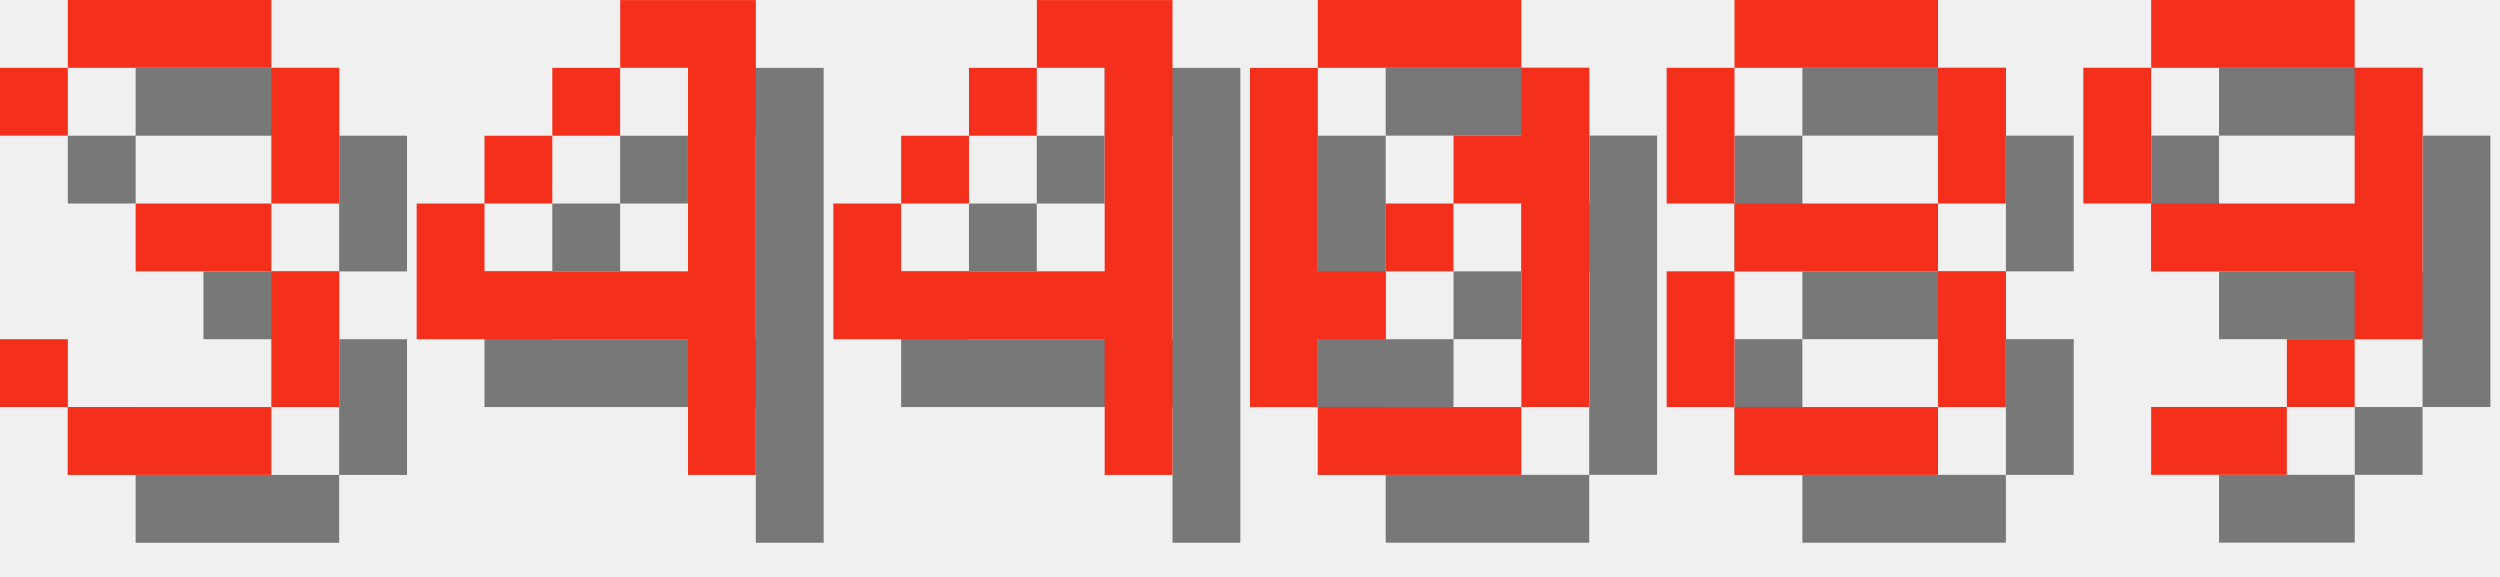
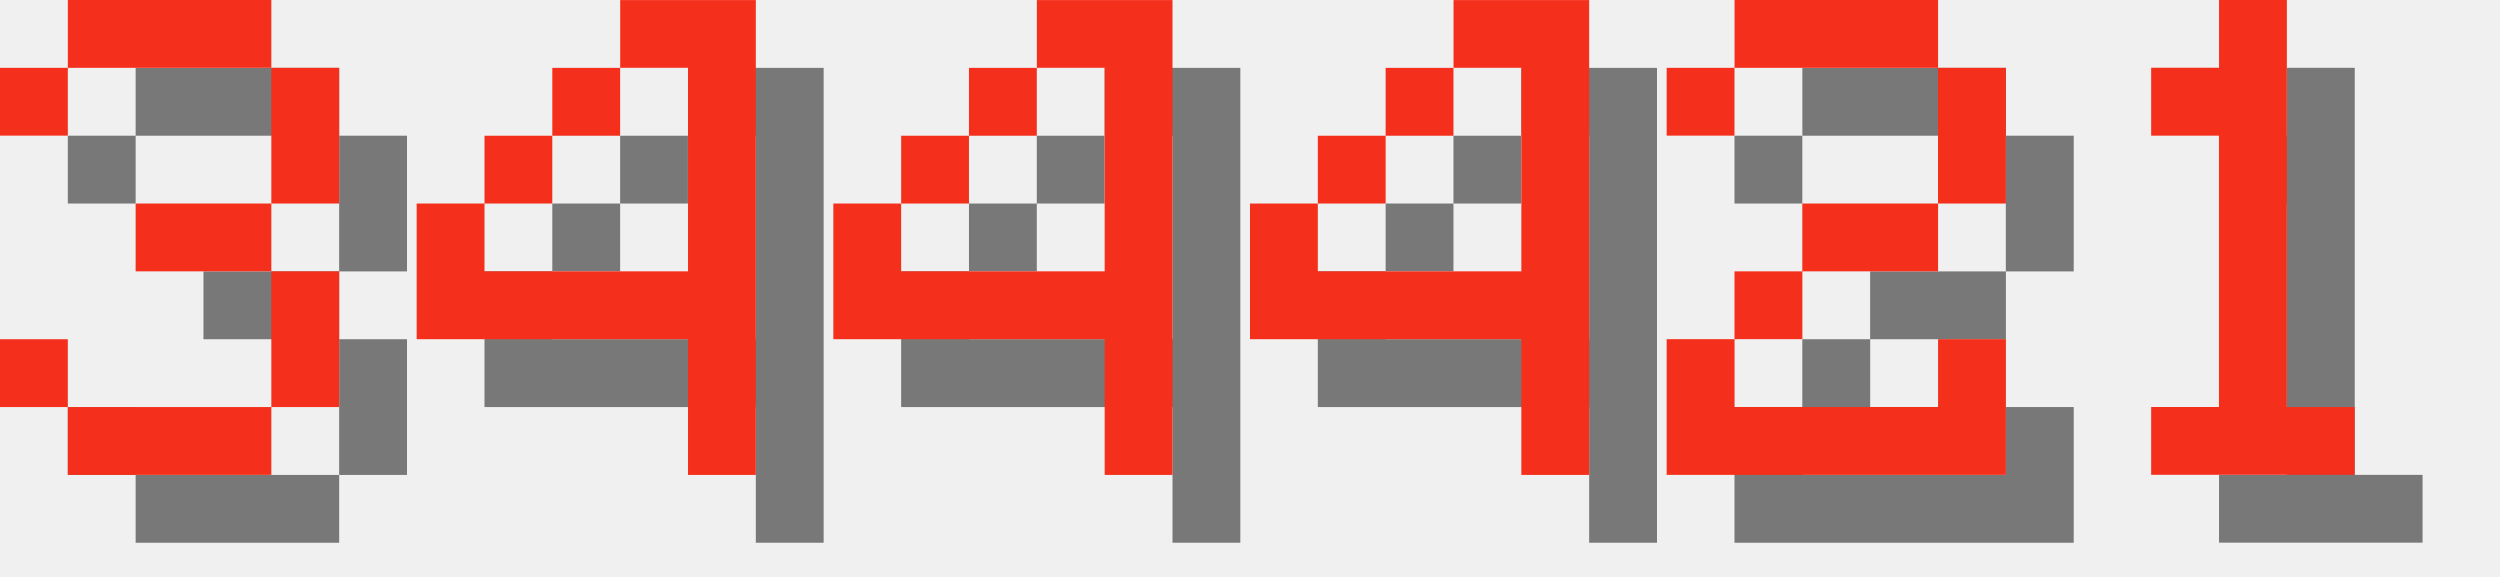
<svg xmlns="http://www.w3.org/2000/svg" version="1.1" width="156.0" height="36">
  <style>
        .text-foreground {
            fill: #F4301C;
        }
        .text-shadow {
            fill: #000000;
            fill-opacity: 0.5;
        }
    </style>
  <g class="digit" id="digit_3" transform="translate(0.0, 0), scale(4)">
    <path id="digit_3_shadow" class="text-shadow" d="m1.058 2.117v1.058h1.058v-1.058h3.175v2.117h-2.117v1.058h2.117v2.117h-3.175v-1.058h-1.058v1.058h1.058v1.058h3.175v-1.058h1.058v-2.117h-1.058v-1.058h1.058v-2.117h-1.058v-1.058h-3.175v1.058h-1.058z" fill-opacity=".5" style="paint-order:stroke fill markers" />
    <path id="digit_3_fg" class="text-foreground" d="m0 1.058v1.058h1.058v-1.058h3.175v2.117h-2.117v1.058h2.117v2.117h-3.175v-1.058h-1.058v1.058h1.058v1.058h3.175v-1.058h1.058v-2.117h-1.058v-1.058h1.058v-2.117h-1.058v-1.058h-3.175v1.058h-1.058z" fill="#fff" style="paint-order:stroke fill markers" />
  </g>
  <g class="digit" id="digit_4" transform="translate(26.0, 0), scale(4)">
    <path id="digit_4_shadow" class="text-shadow" d="m4.233 1.058v1.058h1.058v3.175h-3.175v-1.058h-1.058v2.117h4.233v2.117h1.058v-7.408h-2.117zm-2.117 3.175h1.058v-1.058h-1.058v1.058zm1.058-1.058h1.058v-1.058h-1.058v1.058z" fill-opacity=".5" style="paint-order:stroke fill markers" />
    <path id="digit_4_fg" class="text-foreground" d="m3.175 0v1.058h1.058v3.175h-3.175v-1.058h-1.058v2.117h4.233v2.117h1.058v-7.408h-2.117zm-2.117 3.175h1.058v-1.058h-1.058v1.058zm1.058-1.058h1.058v-1.058h-1.058v1.058z" fill="#fff" style="paint-order:stroke fill markers" />
  </g>
  <g class="digit" id="digit_4" transform="translate(52.0, 0), scale(4)">
    <path id="digit_4_shadow" class="text-shadow" d="m4.233 1.058v1.058h1.058v3.175h-3.175v-1.058h-1.058v2.117h4.233v2.117h1.058v-7.408h-2.117zm-2.117 3.175h1.058v-1.058h-1.058v1.058zm1.058-1.058h1.058v-1.058h-1.058v1.058z" fill-opacity=".5" style="paint-order:stroke fill markers" />
    <path id="digit_4_fg" class="text-foreground" d="m3.175 0v1.058h1.058v3.175h-3.175v-1.058h-1.058v2.117h4.233v2.117h1.058v-7.408h-2.117zm-2.117 3.175h1.058v-1.058h-1.058v1.058zm1.058-1.058h1.058v-1.058h-1.058v1.058z" fill="#fff" style="paint-order:stroke fill markers" />
  </g>
-   <g class="digit" id="digit_0" transform="translate(78.0, 0), scale(4)">
-     <path id="digit_0_shadow" class="text-shadow" d="m2.117 1.058v1.058h3.175v-1.058h-3.175zm3.175 1.058v1.058h-1.058v1.058h1.058v3.175h1.058v-5.292h-1.058zm0 5.292h-3.175v1.058h3.175v-1.058zm-3.175 0v-1.058h1.058v-1.058h-1.058v-3.175h-1.058v5.292h1.058zm1.058-2.117h1.058v-1.058h-1.058v1.058z" fill-opacity=".5" style="paint-order:stroke fill markers" />
-     <path id="digit_0_fg" class="text-foreground" d="m1.058 0v1.058h3.175v-1.058h-3.175zm3.175 1.058v1.058h-1.058v1.058h1.058v3.175h1.058v-5.292h-1.058zm0 5.292h-3.175v1.058h3.175v-1.058zm-3.175 0v-1.058h1.058v-1.058h-1.058v-3.175h-1.058v5.292h1.058zm1.058-2.117h1.058v-1.058h-1.058v1.058z" fill="#fff" style="paint-order:stroke fill markers" />
+   <g class="digit" id="digit_4" transform="translate(78.0, 0), scale(4)">
+     <path id="digit_4_shadow" class="text-shadow" d="m4.233 1.058v1.058h1.058v3.175h-3.175v-1.058h-1.058v2.117h4.233v2.117h1.058v-7.408h-2.117zm-2.117 3.175h1.058v-1.058h-1.058v1.058zm1.058-1.058h1.058v-1.058h-1.058v1.058z" fill-opacity=".5" style="paint-order:stroke fill markers" />
+     <path id="digit_4_fg" class="text-foreground" d="m3.175 0v1.058h1.058v3.175h-3.175v-1.058h-1.058v2.117h4.233v2.117h1.058v-7.408h-2.117zm-2.117 3.175h1.058v-1.058h-1.058v1.058zm1.058-1.058h1.058v-1.058h-1.058v1.058z" fill="#fff" style="paint-order:stroke fill markers" />
  </g>
-   <g class="digit" id="digit_8" transform="translate(104.0, 0), scale(4)">
-     <path id="digit_8_shadow" class="text-shadow" d="m2.117 1.058v1.058h3.175v-1.058h-3.175zm3.175 1.058v2.117h1.058v-2.117h-1.058zm0 2.117h-3.175v1.058h3.175v-1.058zm0 1.058v2.117h1.058v-2.117h-1.058zm0 2.117h-3.175v1.058h3.175v-1.058zm-3.175 0v-2.117h-1.058v2.117h1.058zm0-3.175v-2.117h-1.058v2.117h1.058z" fill-opacity=".5" style="paint-order:stroke fill markers" />
-     <path id="digit_8_fg" class="text-foreground" d="m1.058 0v1.058h3.175v-1.058h-3.175zm3.175 1.058v2.117h1.058v-2.117h-1.058zm0 2.117h-3.175v1.058h3.175v-1.058zm0 1.058v2.117h1.058v-2.117h-1.058zm0 2.117h-3.175v1.058h3.175v-1.058zm-3.175 0v-2.117h-1.058v2.117h1.058zm0-3.175v-2.117h-1.058v2.117h1.058z" fill="#fff" style="paint-order:stroke fill markers" />
+   <g class="digit" id="digit_2" transform="translate(104.0, 0), scale(4)">
+     <path id="digit_2_shadow" class="text-shadow" d="m1.058 2.117v1.058h1.058v-1.058h3.175v2.117h-2.117v1.058h-1.058v1.058h-1.058v2.117h5.292v-2.117h-1.058v1.058h-3.175v-1.058h1.058v-1.058h2.117v-1.058h1.058v-2.117h-1.058v-1.058h-3.175v1.058h-1.058z" fill-opacity=".5" style="paint-order:stroke fill markers" />
+     <path id="digit_2_fg" class="text-foreground" d="m0 1.058v1.058h1.058v-1.058h3.175v2.117h-2.117v1.058h-1.058v1.058h-1.058v2.117h5.292v-2.117h-1.058v1.058h-3.175v-1.058h1.058v-1.058h2.117v-1.058h1.058v-2.117h-1.058v-1.058h-3.175v1.058h-1.058z" fill="#fff" style="paint-order:stroke fill markers" />
  </g>
-   <g class="digit" id="digit_9" transform="translate(130.0, 0), scale(4)">
-     <path id="digit_9_shadow" class="text-shadow" d="m2.117 1.058v1.058h3.175v-1.058h-3.175zm3.175 1.058v2.117h-3.175v1.058h3.175v1.058h1.058v-4.233h-1.058zm0 4.233h-1.058v1.058h1.058v-1.058zm-1.058 1.058h-2.117v1.058h2.117v-1.058zm-2.117-3.175v-2.117h-1.058v2.117h1.058z" fill-opacity=".5" style="paint-order:stroke fill markers" />
-     <path id="digit_9_fg" class="text-foreground" d="m1.058 0v1.058h3.175v-1.058h-3.175zm3.175 1.058v2.117h-3.175v1.058h3.175v1.058h1.058v-4.233h-1.058zm0 4.233h-1.058v1.058h1.058v-1.058zm-1.058 1.058h-2.117v1.058h2.117v-1.058zm-2.117-3.175v-2.117h-1.058v2.117h1.058z" fill="#fff" style="paint-order:stroke fill markers" />
+   <g class="digit" id="digit_1" transform="translate(130.0, 0), scale(4)">
+     <path id="digit_1_shadow" class="text-shadow" d="m2.117 2.117v1.058h1.058v4.233h-1.058v1.058h3.175v-1.058h-1.058v-6.35h-1.058v1.058h-1.058z" fill-opacity=".5" style="paint-order:stroke fill markers" />
+     <path id="digit_1_fg" class="text-foreground" d="m1.058 1.058v1.058h1.058v4.233h-1.058v1.058h3.175v-1.058h-1.058v-6.35h-1.058v1.058h-1.058z" fill="#fff" style="paint-order:stroke fill markers" />
  </g>
</svg>
